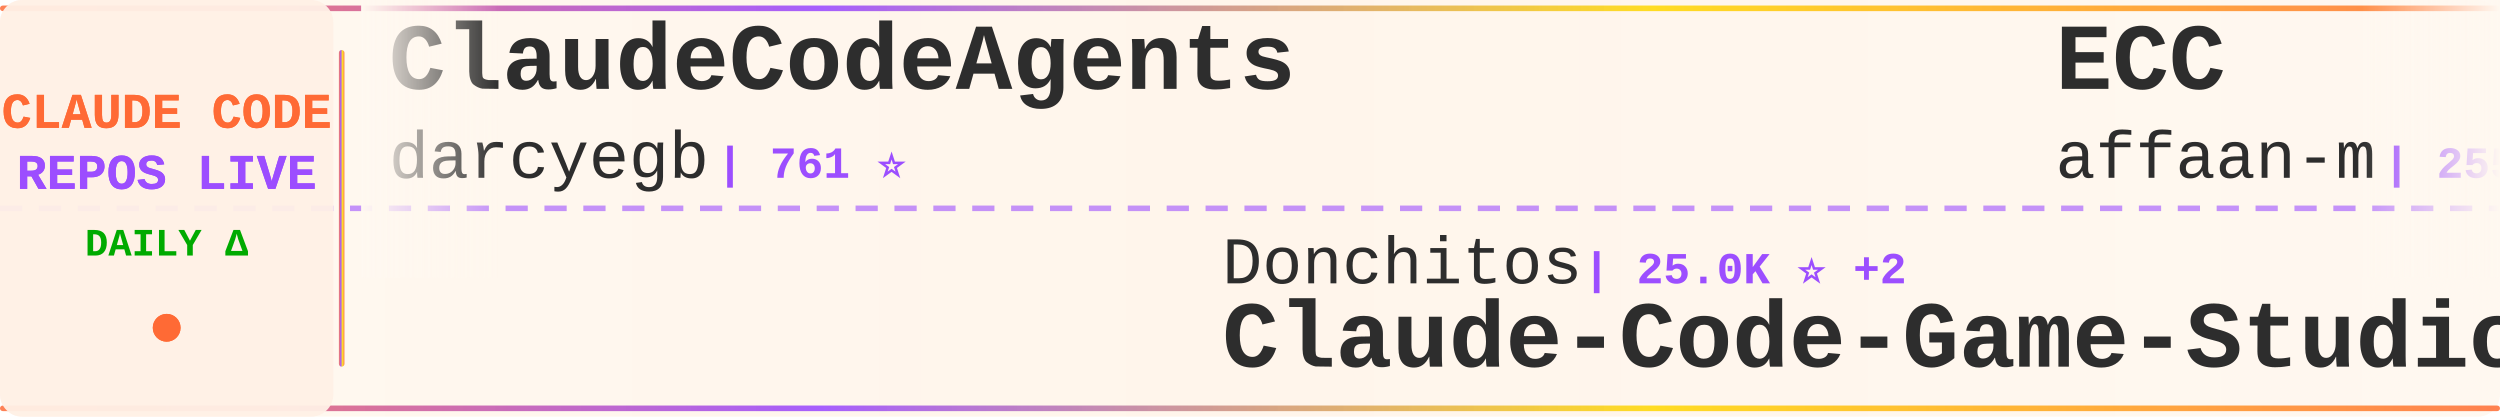
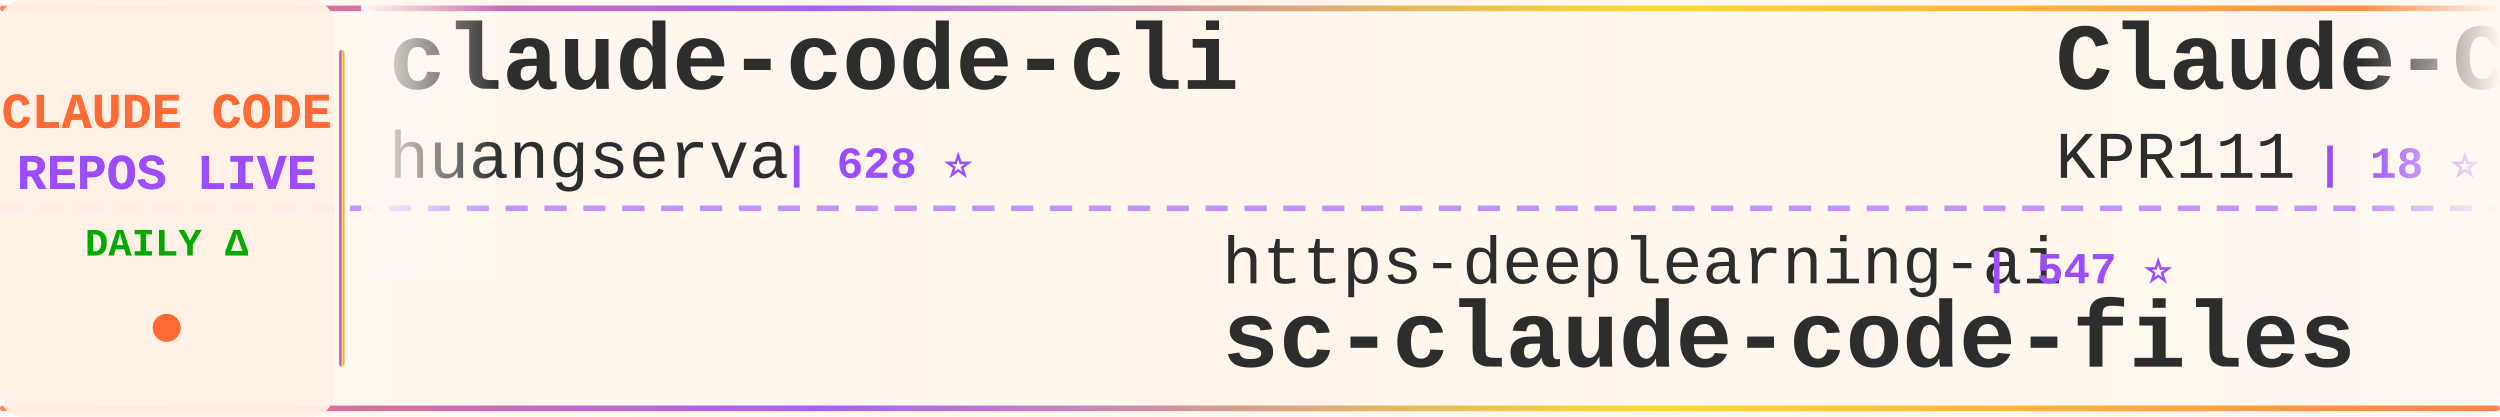
<svg xmlns="http://www.w3.org/2000/svg" width="900" height="150">
  <defs>
    <linearGradient id="tickerBg" x1="0%" y1="0%" x2="100%" y2="0%">
      <stop offset="0%" style="stop-color:#fff8f0;stop-opacity:0.98" />
      <stop offset="50%" style="stop-color:#fff5eb;stop-opacity:1" />
      <stop offset="100%" style="stop-color:#fff8f0;stop-opacity:0.98" />
    </linearGradient>
    <linearGradient id="borderGrad" x1="0%" y1="0%" x2="100%" y2="0%">
      <stop offset="0%" style="stop-color:#FF6B35;stop-opacity:0.85">
        <animate attributeName="stop-opacity" values="0.85;1;0.85" dur="2s" repeatCount="indefinite" />
      </stop>
      <stop offset="33%" style="stop-color:#9C4EFF;stop-opacity:0.9">
        <animate attributeName="stop-opacity" values="0.9;1;0.9" dur="2.2s" repeatCount="indefinite" />
      </stop>
      <stop offset="66%" style="stop-color:#FFD700;stop-opacity:0.85">
        <animate attributeName="stop-opacity" values="0.85;1;0.85" dur="1.8s" repeatCount="indefinite" />
      </stop>
      <stop offset="100%" style="stop-color:#FF6B35;stop-opacity:0.85">
        <animate attributeName="stop-opacity" values="0.85;1;0.85" dur="2s" repeatCount="indefinite" />
      </stop>
    </linearGradient>
    <filter id="textGlow">
      <feGaussianBlur stdDeviation="0.15" result="coloredBlur" />
      <feMerge>
        <feMergeNode in="coloredBlur" />
        <feMergeNode in="SourceGraphic" />
      </feMerge>
    </filter>
    <filter id="metricGlow">
      <feGaussianBlur stdDeviation="0.2" result="coloredBlur" />
      <feMerge>
        <feMergeNode in="coloredBlur" />
        <feMergeNode in="SourceGraphic" />
      </feMerge>
    </filter>
    <linearGradient id="leftFade" x1="0%" y1="0%" x2="100%" y2="0%">
      <stop offset="0%" style="stop-color:#fff8f0;stop-opacity:1" />
      <stop offset="100%" style="stop-color:#fff8f0;stop-opacity:0" />
    </linearGradient>
    <linearGradient id="rightFade" x1="0%" y1="0%" x2="100%" y2="0%">
      <stop offset="0%" style="stop-color:#fff8f0;stop-opacity:0" />
      <stop offset="100%" style="stop-color:#fff8f0;stop-opacity:1" />
    </linearGradient>
  </defs>
  <rect width="900" height="150" fill="url(#tickerBg)" rx="8" />
  <rect x="0" y="2" width="900" height="2" fill="url(#borderGrad)" rx="1" />
  <rect x="0" y="146" width="900" height="2" fill="url(#borderGrad)" rx="1" />
  <line x1="0" y1="75" x2="900" y2="75" stroke="#9C4EFF" stroke-width="2" stroke-dasharray="8 6" opacity="0.6" />
  <rect x="0" y="0" width="120" height="150" fill="#fff0e6" opacity="0.95" rx="8" />
  <text x="60" y="46" font-family="'Courier New', monospace" font-size="18" font-weight="bold" fill="#FF6B35" text-anchor="middle" filter="url(#textGlow)">
    CLAUDE CODE
  </text>
  <text x="60" y="68" font-family="'Courier New', monospace" font-size="18" font-weight="bold" fill="#9C4EFF" text-anchor="middle" filter="url(#textGlow)">
    REPOS LIVE
  </text>
  <text x="60" y="92" font-family="'Courier New', monospace" font-size="14" font-weight="bold" fill="#00aa00" text-anchor="middle">
    DAILY Δ
  </text>
  <circle cx="60" cy="118" r="5" fill="#FF6B35" filter="url(#metricGlow)">
    <animate attributeName="r" values="4;6;4" dur="1.5s" repeatCount="indefinite" />
    <animate attributeName="opacity" values="0.6;1;0.6" dur="1.5s" repeatCount="indefinite" />
  </circle>
  <rect x="122" y="18" width="2" height="114" fill="url(#borderGrad)" rx="1" />
  <clipPath id="tickerClip">
    <rect x="130" y="0" width="770" height="150" />
  </clipPath>
  <g clip-path="url(#tickerClip)">
    <g id="tickerItems">
      <animateTransform attributeName="transform" attributeType="XML" type="translate" from="0 0" to="-3000 0" dur="54s" repeatCount="indefinite" />
      <g transform="translate(0, 0)">
-         <text x="140" y="32" font-family="'Courier New', monospace" font-size="34" font-weight="bold" fill="#2d2d2d">ClaudeCodeAgents</text>
-         <text x="140" y="64" font-family="'Courier New', monospace" font-size="24" font-weight="normal" fill="#2d2d2d" opacity="1.0">darcyegb</text>
-         <text x="258" y="64" font-family="'Courier New', monospace" font-size="16" font-weight="bold" fill="#9C4EFF"> | 761 ⭐</text>
+         <text x="140" y="32" font-family="'Courier New', monospace" font-size="34" font-weight="bold" fill="#2d2d2d">claude-code-cli</text>
+         <text x="140" y="64" font-family="'Courier New', monospace" font-size="24" font-weight="normal" fill="#2d2d2d" opacity="1.0">huangserva</text>
+         <text x="282" y="64" font-family="'Courier New', monospace" font-size="16" font-weight="bold" fill="#9C4EFF"> | 628 ⭐</text>
      </g>
      <g transform="translate(300, 0)">
-         <text x="140" y="102" font-family="'Courier New', monospace" font-size="24" font-weight="normal" fill="#2d2d2d" opacity="1.0">Donchitos</text>
-         <text x="270" y="102" font-family="'Courier New', monospace" font-size="16" font-weight="bold" fill="#9C4EFF"> | 25.0K ⭐ +2</text>
-         <text x="140" y="132" font-family="'Courier New', monospace" font-size="34" font-weight="bold" fill="#2d2d2d">Claude-Code-Game-Studios</text>
+         <text x="140" y="102" font-family="'Courier New', monospace" font-size="24" font-weight="normal" fill="#2d2d2d" opacity="1.0">https-deeplearning-ai</text>
+         <text x="414" y="102" font-family="'Courier New', monospace" font-size="16" font-weight="bold" fill="#9C4EFF"> | 547 ⭐</text>
+         <text x="140" y="132" font-family="'Courier New', monospace" font-size="34" font-weight="bold" fill="#2d2d2d">sc-claude-code-files</text>
      </g>
      <g transform="translate(600, 0)">
-         <text x="140" y="32" font-family="'Courier New', monospace" font-size="34" font-weight="bold" fill="#2d2d2d">ECC</text>
-         <text x="140" y="64" font-family="'Courier New', monospace" font-size="24" font-weight="normal" fill="#2d2d2d" opacity="1.0">affaan-m</text>
-         <text x="258" y="64" font-family="'Courier New', monospace" font-size="16" font-weight="bold" fill="#9C4EFF"> | 255.9K ⭐ +116</text>
+         <text x="140" y="32" font-family="'Courier New', monospace" font-size="34" font-weight="bold" fill="#2d2d2d">Claude-Code</text>
+         <text x="140" y="64" font-family="'Courier New', monospace" font-size="24" font-weight="normal" fill="#2d2d2d" opacity="1.0">KPR111</text>
+         <text x="234" y="64" font-family="'Courier New', monospace" font-size="16" font-weight="bold" fill="#9C4EFF"> | 18 ⭐</text>
      </g>
      <g transform="translate(900, 0)">
-         <text x="140" y="102" font-family="'Courier New', monospace" font-size="24" font-weight="normal" fill="#2d2d2d" opacity="1.0">AICoderTudou</text>
-         <text x="306" y="102" font-family="'Courier New', monospace" font-size="16" font-weight="bold" fill="#9C4EFF"> | 495 ⭐</text>
-         <text x="140" y="132" font-family="'Courier New', monospace" font-size="34" font-weight="bold" fill="#2d2d2d">claude-code-tudou</text>
+         <text x="140" y="102" font-family="'Courier New', monospace" font-size="24" font-weight="normal" fill="#2d2d2d" opacity="1.0">asgeirtj</text>
+         <text x="258" y="102" font-family="'Courier New', monospace" font-size="16" font-weight="bold" fill="#9C4EFF"> | 64.8K ⭐ +79</text>
+         <text x="140" y="132" font-family="'Courier New', monospace" font-size="34" font-weight="bold" fill="#2d2d2d">system_prompts_leaks</text>
      </g>
      <g transform="translate(1200, 0)">
-         <text x="140" y="32" font-family="'Courier New', monospace" font-size="34" font-weight="bold" fill="#2d2d2d">claude-code-security-rev...</text>
-         <text x="140" y="64" font-family="'Courier New', monospace" font-size="24" font-weight="normal" fill="#2d2d2d" opacity="1.0">anthropics</text>
-         <text x="282" y="64" font-family="'Courier New', monospace" font-size="16" font-weight="bold" fill="#9C4EFF"> | 6.2K ⭐</text>
+         <text x="140" y="32" font-family="'Courier New', monospace" font-size="34" font-weight="bold" fill="#2d2d2d">Open-ClaudeCode</text>
+         <text x="140" y="64" font-family="'Courier New', monospace" font-size="24" font-weight="normal" fill="#2d2d2d" opacity="1.0">LING71671</text>
+         <text x="270" y="64" font-family="'Courier New', monospace" font-size="16" font-weight="bold" fill="#9C4EFF"> | 950 ⭐</text>
      </g>
      <g transform="translate(1500, 0)">
-         <text x="140" y="102" font-family="'Courier New', monospace" font-size="24" font-weight="normal" fill="#2d2d2d" opacity="1.0">huangjia2019</text>
-         <text x="306" y="102" font-family="'Courier New', monospace" font-size="16" font-weight="bold" fill="#9C4EFF"> | 1.1K ⭐</text>
-         <text x="140" y="132" font-family="'Courier New', monospace" font-size="34" font-weight="bold" fill="#2d2d2d">claude-code-engineering</text>
+         <text x="140" y="102" font-family="'Courier New', monospace" font-size="24" font-weight="normal" fill="#2d2d2d" opacity="1.0">fuergaosi233</text>
+         <text x="306" y="102" font-family="'Courier New', monospace" font-size="16" font-weight="bold" fill="#9C4EFF"> | 2.8K ⭐ +1</text>
+         <text x="140" y="132" font-family="'Courier New', monospace" font-size="34" font-weight="bold" fill="#2d2d2d">claude-code-proxy</text>
      </g>
      <g transform="translate(1800, 0)">
-         <text x="140" y="32" font-family="'Courier New', monospace" font-size="34" font-weight="bold" fill="#2d2d2d">ClaudeCode-Portable</text>
-         <text x="140" y="64" font-family="'Courier New', monospace" font-size="24" font-weight="normal" fill="#2d2d2d" opacity="1.0">techjarves</text>
-         <text x="282" y="64" font-family="'Courier New', monospace" font-size="16" font-weight="bold" fill="#9C4EFF"> | 1.4K ⭐ +1</text>
+         <text x="140" y="32" font-family="'Courier New', monospace" font-size="34" font-weight="bold" fill="#2d2d2d">Claude-Code</text>
+         <text x="140" y="64" font-family="'Courier New', monospace" font-size="24" font-weight="normal" fill="#2d2d2d" opacity="1.0">OrcaWhisper</text>
+         <text x="294" y="64" font-family="'Courier New', monospace" font-size="16" font-weight="bold" fill="#9C4EFF"> | 94 ⭐</text>
      </g>
      <g transform="translate(2100, 0)">
-         <text x="140" y="102" font-family="'Courier New', monospace" font-size="24" font-weight="normal" fill="#2d2d2d" opacity="1.0">lowcortisolprogrammer</text>
-         <text x="414" y="102" font-family="'Courier New', monospace" font-size="16" font-weight="bold" fill="#9C4EFF"> | 171 ⭐</text>
-         <text x="140" y="132" font-family="'Courier New', monospace" font-size="34" font-weight="bold" fill="#2d2d2d">claude-code</text>
+         <text x="140" y="102" font-family="'Courier New', monospace" font-size="24" font-weight="normal" fill="#2d2d2d" opacity="1.0">luyao618</text>
+         <text x="258" y="102" font-family="'Courier New', monospace" font-size="16" font-weight="bold" fill="#9C4EFF"> | 1.7K ⭐ +1</text>
+         <text x="140" y="132" font-family="'Courier New', monospace" font-size="34" font-weight="bold" fill="#2d2d2d">Claude-Code-Source-Study</text>
      </g>
      <g transform="translate(2400, 0)">
-         <text x="140" y="32" font-family="'Courier New', monospace" font-size="34" font-weight="bold" fill="#2d2d2d">claude-code-from-scratch</text>
-         <text x="140" y="64" font-family="'Courier New', monospace" font-size="24" font-weight="normal" fill="#2d2d2d" opacity="1.0">Windy3f3f3f3f</text>
-         <text x="318" y="64" font-family="'Courier New', monospace" font-size="16" font-weight="bold" fill="#9C4EFF"> | 2.7K ⭐</text>
+         <text x="140" y="32" font-family="'Courier New', monospace" font-size="34" font-weight="bold" fill="#2d2d2d">claude-code</text>
+         <text x="140" y="64" font-family="'Courier New', monospace" font-size="24" font-weight="normal" fill="#2d2d2d" opacity="1.0">anthropics</text>
+         <text x="282" y="64" font-family="'Courier New', monospace" font-size="16" font-weight="bold" fill="#9C4EFF"> | 144.7K ⭐ +30</text>
      </g>
      <g transform="translate(2700, 0)">
-         <text x="140" y="102" font-family="'Courier New', monospace" font-size="24" font-weight="normal" fill="#2d2d2d" opacity="1.0">T-Lab-CUHKSZ</text>
-         <text x="306" y="102" font-family="'Courier New', monospace" font-size="16" font-weight="bold" fill="#9C4EFF"> | 328 ⭐</text>
-         <text x="140" y="132" font-family="'Courier New', monospace" font-size="34" font-weight="bold" fill="#2d2d2d">claude-code</text>
+         <text x="140" y="102" font-family="'Courier New', monospace" font-size="24" font-weight="normal" fill="#2d2d2d" opacity="1.0">OneRedOak</text>
+         <text x="270" y="102" font-family="'Courier New', monospace" font-size="16" font-weight="bold" fill="#9C4EFF"> | 3.9K ⭐</text>
+         <text x="140" y="132" font-family="'Courier New', monospace" font-size="34" font-weight="bold" fill="#2d2d2d">claude-code-workflows</text>
      </g>
      <g transform="translate(3000, 0)">
-         <text x="140" y="32" font-family="'Courier New', monospace" font-size="34" font-weight="bold" fill="#2d2d2d">ClaudeCodeAgents</text>
-         <text x="140" y="64" font-family="'Courier New', monospace" font-size="24" font-weight="normal" fill="#2d2d2d" opacity="1.0">darcyegb</text>
-         <text x="258" y="64" font-family="'Courier New', monospace" font-size="16" font-weight="bold" fill="#9C4EFF"> | 761 ⭐</text>
+         <text x="140" y="32" font-family="'Courier New', monospace" font-size="34" font-weight="bold" fill="#2d2d2d">claude-code-cli</text>
+         <text x="140" y="64" font-family="'Courier New', monospace" font-size="24" font-weight="normal" fill="#2d2d2d" opacity="1.0">huangserva</text>
+         <text x="282" y="64" font-family="'Courier New', monospace" font-size="16" font-weight="bold" fill="#9C4EFF"> | 628 ⭐</text>
      </g>
      <g transform="translate(3300, 0)">
-         <text x="140" y="102" font-family="'Courier New', monospace" font-size="24" font-weight="normal" fill="#2d2d2d" opacity="1.0">Donchitos</text>
-         <text x="270" y="102" font-family="'Courier New', monospace" font-size="16" font-weight="bold" fill="#9C4EFF"> | 25.0K ⭐ +2</text>
-         <text x="140" y="132" font-family="'Courier New', monospace" font-size="34" font-weight="bold" fill="#2d2d2d">Claude-Code-Game-Studios</text>
+         <text x="140" y="102" font-family="'Courier New', monospace" font-size="24" font-weight="normal" fill="#2d2d2d" opacity="1.0">https-deeplearning-ai</text>
+         <text x="414" y="102" font-family="'Courier New', monospace" font-size="16" font-weight="bold" fill="#9C4EFF"> | 547 ⭐</text>
+         <text x="140" y="132" font-family="'Courier New', monospace" font-size="34" font-weight="bold" fill="#2d2d2d">sc-claude-code-files</text>
      </g>
      <g transform="translate(3600, 0)">
-         <text x="140" y="32" font-family="'Courier New', monospace" font-size="34" font-weight="bold" fill="#2d2d2d">ECC</text>
-         <text x="140" y="64" font-family="'Courier New', monospace" font-size="24" font-weight="normal" fill="#2d2d2d" opacity="1.0">affaan-m</text>
-         <text x="258" y="64" font-family="'Courier New', monospace" font-size="16" font-weight="bold" fill="#9C4EFF"> | 255.9K ⭐ +116</text>
+         <text x="140" y="32" font-family="'Courier New', monospace" font-size="34" font-weight="bold" fill="#2d2d2d">Claude-Code</text>
+         <text x="140" y="64" font-family="'Courier New', monospace" font-size="24" font-weight="normal" fill="#2d2d2d" opacity="1.0">KPR111</text>
+         <text x="234" y="64" font-family="'Courier New', monospace" font-size="16" font-weight="bold" fill="#9C4EFF"> | 18 ⭐</text>
      </g>
      <g transform="translate(3900, 0)">
-         <text x="140" y="102" font-family="'Courier New', monospace" font-size="24" font-weight="normal" fill="#2d2d2d" opacity="1.0">AICoderTudou</text>
-         <text x="306" y="102" font-family="'Courier New', monospace" font-size="16" font-weight="bold" fill="#9C4EFF"> | 495 ⭐</text>
-         <text x="140" y="132" font-family="'Courier New', monospace" font-size="34" font-weight="bold" fill="#2d2d2d">claude-code-tudou</text>
+         <text x="140" y="102" font-family="'Courier New', monospace" font-size="24" font-weight="normal" fill="#2d2d2d" opacity="1.0">asgeirtj</text>
+         <text x="258" y="102" font-family="'Courier New', monospace" font-size="16" font-weight="bold" fill="#9C4EFF"> | 64.8K ⭐ +79</text>
+         <text x="140" y="132" font-family="'Courier New', monospace" font-size="34" font-weight="bold" fill="#2d2d2d">system_prompts_leaks</text>
      </g>
    </g>
  </g>
  <rect x="130" y="0" width="50" height="100" fill="url(#leftFade)" />
  <rect x="850" y="0" width="50" height="100" fill="url(#rightFade)" />
</svg>
